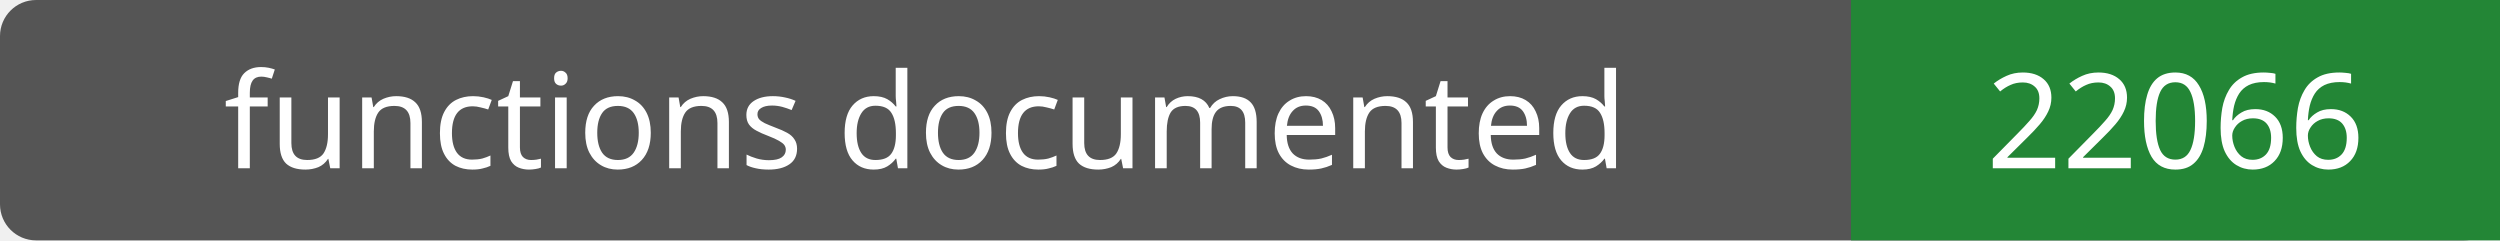
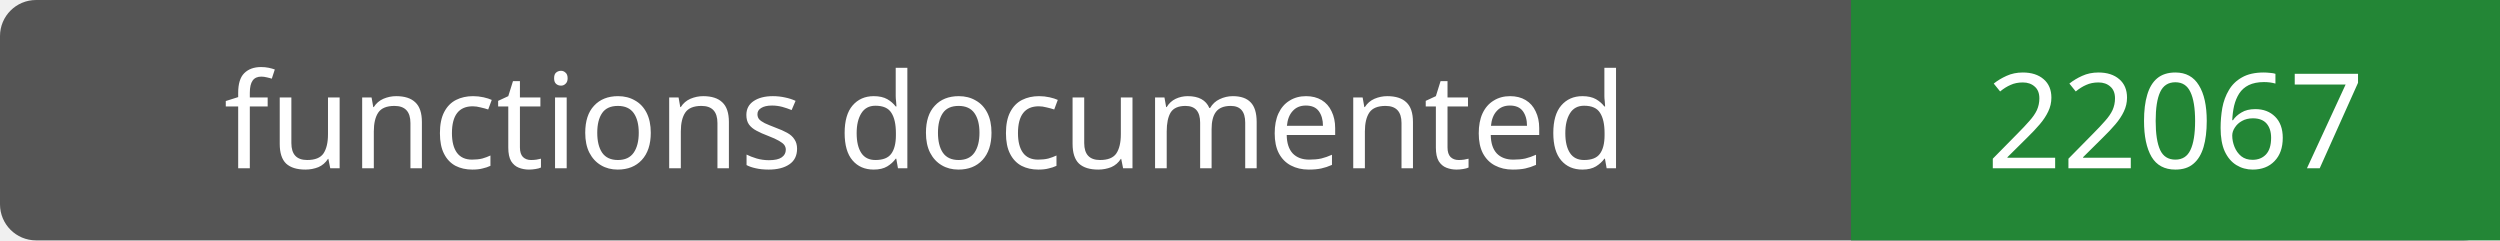
- <svg xmlns="http://www.w3.org/2000/svg" width="208" height="20" role="img" aria-label="functions documented: 22066">
+ <svg xmlns="http://www.w3.org/2000/svg" width="208" height="20" role="img" aria-label="functions documented: 22067">
  <rect width="208" height="20" rx="3" fill="#555" />
  <path fill="#238636" d="M154 0h54v20H154z" />
  <g fill="#fff" text-anchor="middle" font-family="Verdana,sans-serif" font-size="11">
    <text x="77.0" y="14">functions documented</text>
-     <text x="181.0" y="14">22066</text>
+     <text x="181.0" y="14">22067</text>
  </g>
</svg>
